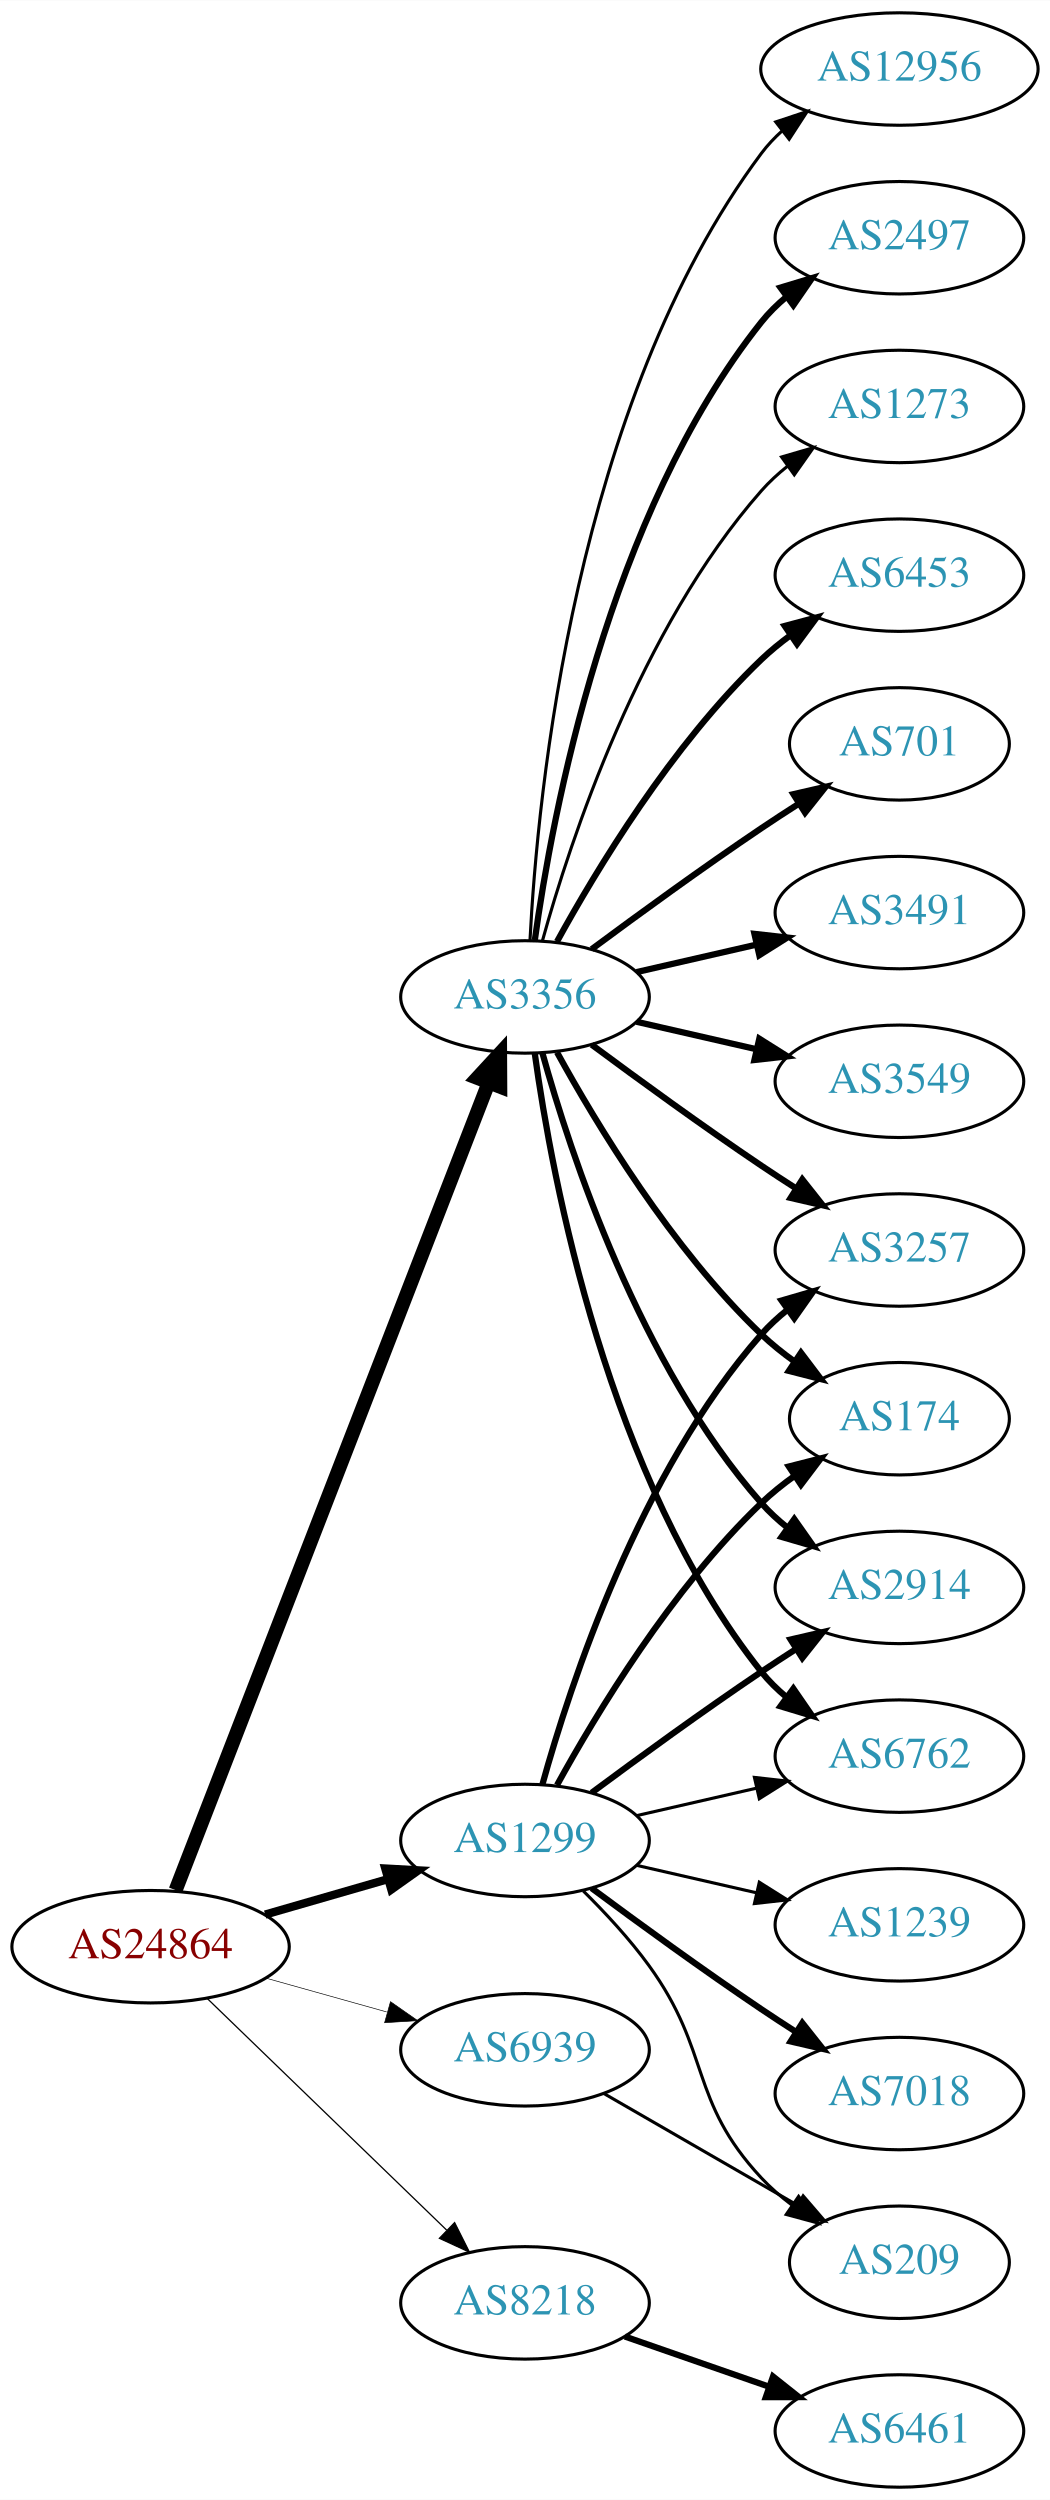
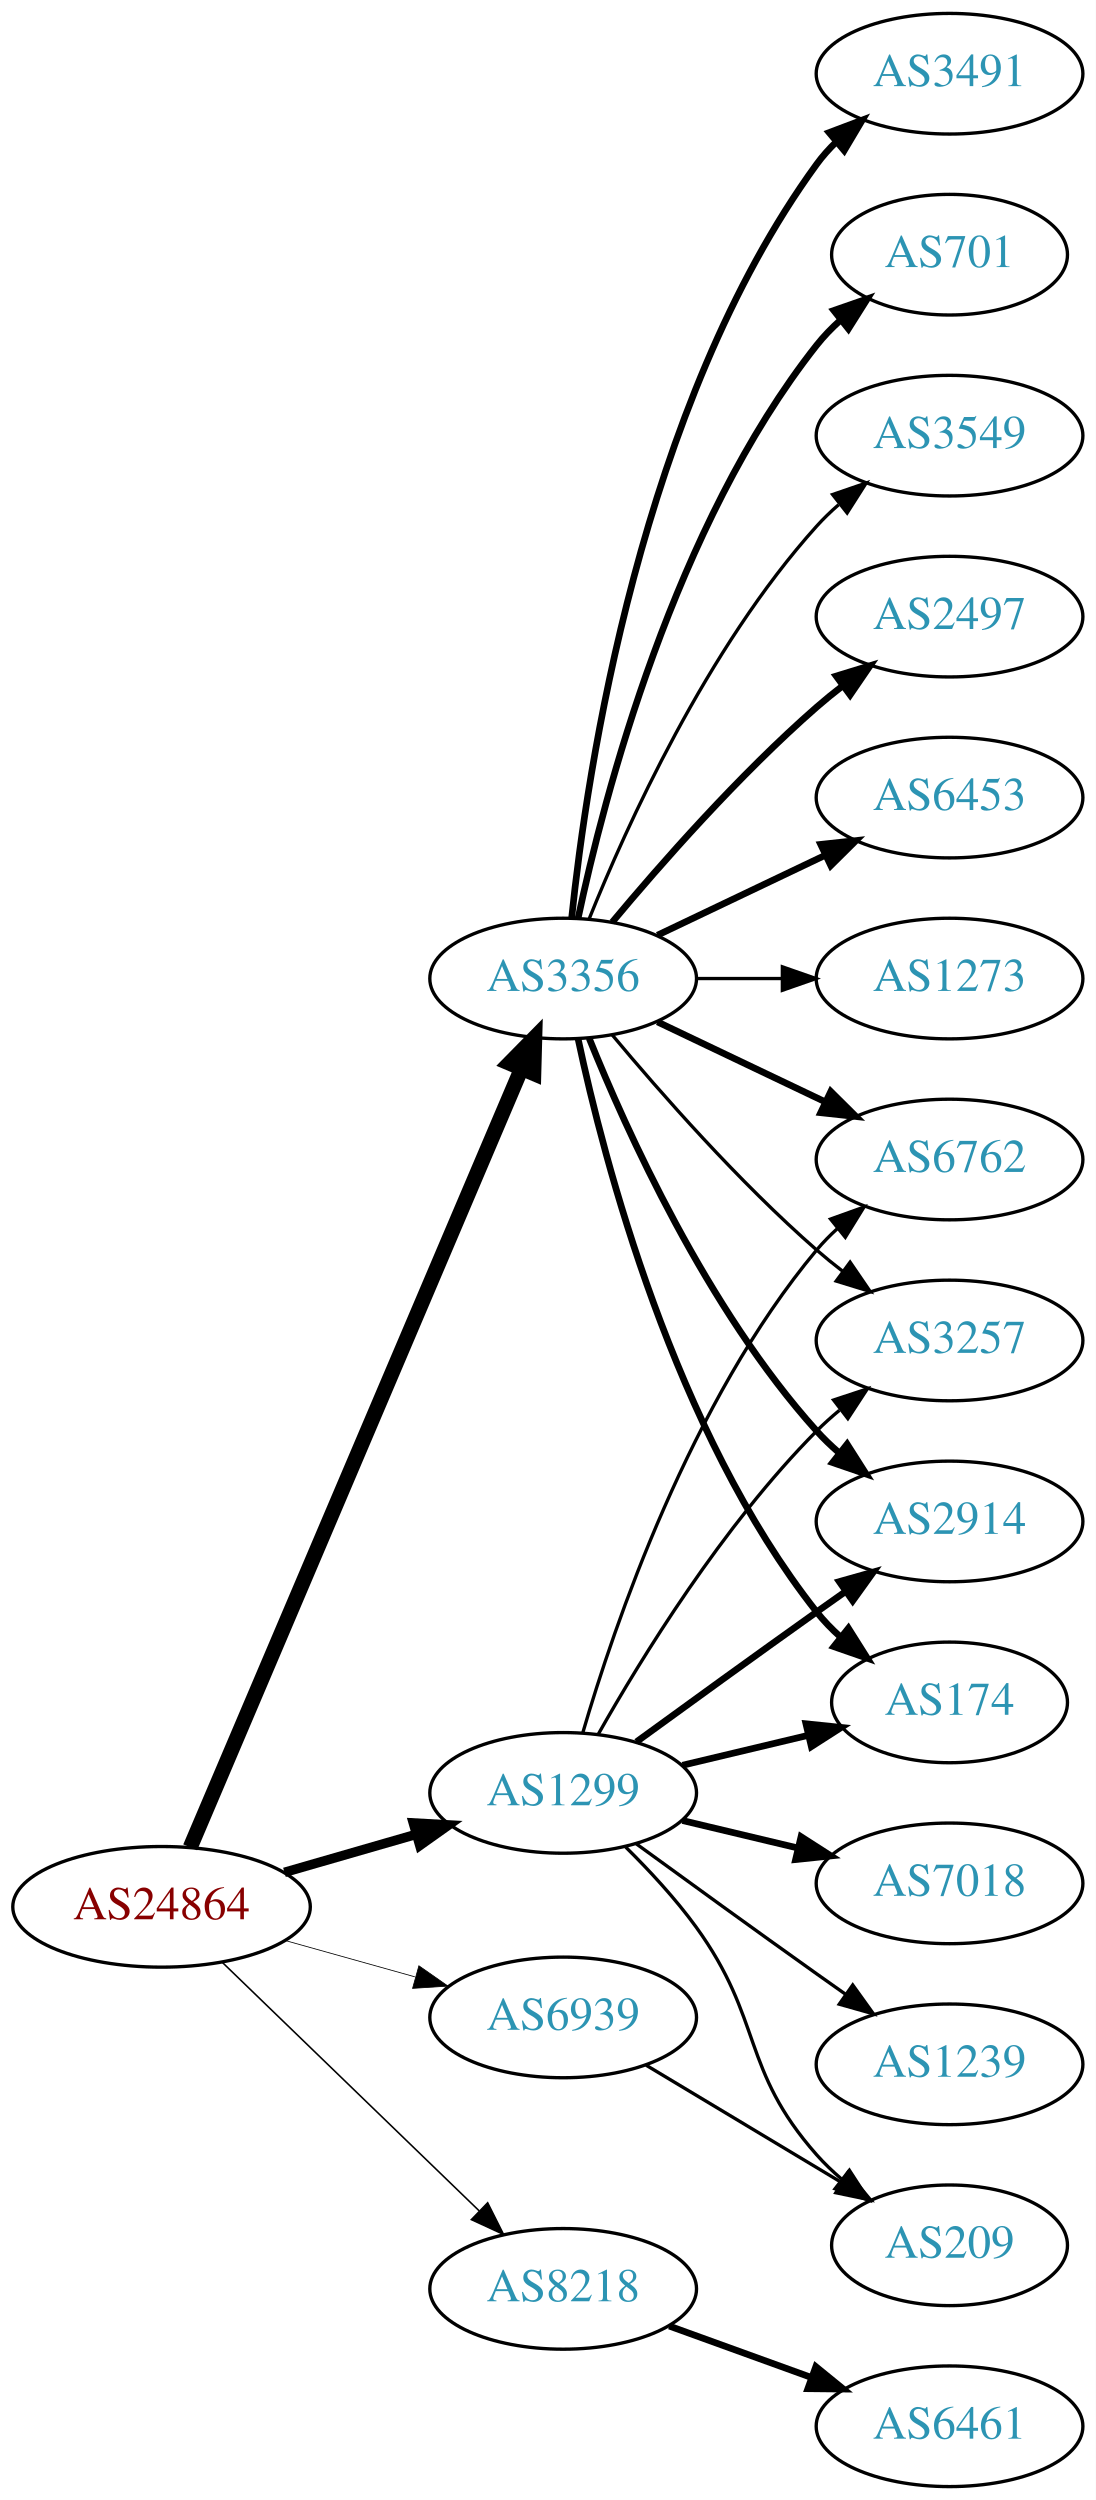
- <svg xmlns="http://www.w3.org/2000/svg" xmlns:xlink="http://www.w3.org/1999/xlink" width="336pt" height="800pt" viewBox="0.00 0.00 336.08 800.00">
-   <g id="graph0" class="graph" transform="scale(1 1) rotate(0) translate(4 796)">
-     <polygon fill="white" stroke="none" points="-4,4 -4,-796 332.077,-796 332.077,4 -4,4" />
+ <svg xmlns="http://www.w3.org/2000/svg" xmlns:xlink="http://www.w3.org/1999/xlink" width="327pt" height="746pt" viewBox="0.00 0.00 326.98 746.00">
+   <g id="graph0" class="graph" transform="scale(1 1) rotate(0) translate(4 742)">
+     <polygon fill="white" stroke="none" points="-4,4 -4,-742 322.978,-742 322.978,4 -4,4" />
    <g id="node1" class="node">
      <g id="a_node1">
        <a xlink:href="/asn/24864" xlink:title="AS24864 ~ Raiffeisen Informatik GmbH [AT]">
          <ellipse fill="#ffffff" stroke="black" cx="44.196" cy="-173" rx="44.393" ry="18" />
          <text text-anchor="middle" x="44.196" y="-169.3" font-family="Times,serif" font-size="14.00" fill="#880000">AS24864</text>
        </a>
      </g>
    </g>
    <g id="node2" class="node">
      <g id="a_node2">
        <a xlink:href="/asn/1299" xlink:title="AS1299 ~ Telia Carrier [EU]">
          <ellipse fill="#ffffff" stroke="black" cx="164.039" cy="-207" rx="39.794" ry="18" />
          <text text-anchor="middle" x="164.039" y="-203.3" font-family="Times,serif" font-size="14.00" fill="#2c94b3">AS1299</text>
        </a>
      </g>
    </g>
    <g id="edge1" class="edge">
-       <path fill="none" stroke="black" stroke-width="2.659" d="M80.873,-183.293C93.288,-186.876 107.344,-190.931 120.275,-194.662" />
-       <polygon fill="black" stroke="black" stroke-width="2.659" points="119.32,-198.029 129.898,-197.438 121.26,-191.303 119.32,-198.029" />
+       <path fill="none" stroke="black" stroke-width="2.842" d="M80.873,-183.293C93.288,-186.876 107.344,-190.931 120.275,-194.662" />
+       <polygon fill="black" stroke="black" stroke-width="2.842" points="119.32,-198.029 129.898,-197.438 121.26,-191.303 119.32,-198.029" />
    </g>
    <g id="node3" class="node">
      <g id="a_node3">
        <a xlink:href="/asn/3356" xlink:title="AS3356 ~ Level 3 Parent, LLC [US]">
-           <ellipse fill="#ffffff" stroke="black" cx="164.039" cy="-477" rx="39.794" ry="18" />
-           <text text-anchor="middle" x="164.039" y="-473.3" font-family="Times,serif" font-size="14.00" fill="#2c94b3">AS3356</text>
+           <ellipse fill="#ffffff" stroke="black" cx="164.039" cy="-450" rx="39.794" ry="18" />
+           <text text-anchor="middle" x="164.039" y="-446.3" font-family="Times,serif" font-size="14.00" fill="#2c94b3">AS3356</text>
        </a>
      </g>
    </g>
    <g id="edge2" class="edge">
-       <path fill="none" stroke="black" stroke-width="4.5" d="M52.215,-191.106C72.069,-242.324 128.723,-388.477 152.418,-449.602" />
-       <polygon fill="black" stroke="black" stroke-width="4.5" points="148.771,-451.088 156.057,-458.989 156.114,-448.242 148.771,-451.088" />
+       <path fill="none" stroke="black" stroke-width="4.5" d="M52.747,-190.749C72.826,-237.947 127.636,-366.783 151.585,-423.077" />
+       <polygon fill="black" stroke="black" stroke-width="4.5" points="148.013,-424.738 155.551,-432.399 155.259,-421.655 148.013,-424.738" />
    </g>
    <g id="node4" class="node">
      <g id="a_node4">
        <a xlink:href="/asn/8218" xlink:title="AS8218 ~ legacy Neotelecoms [FR]">
          <ellipse fill="#ffffff" stroke="black" cx="164.039" cy="-59" rx="39.794" ry="18" />
          <text text-anchor="middle" x="164.039" y="-55.3" font-family="Times,serif" font-size="14.00" fill="#2c94b3">AS8218</text>
        </a>
      </g>
    </g>
    <g id="edge3" class="edge">
-       <path fill="none" stroke="black" stroke-width="0.409" d="M62.331,-156.423C82.519,-136.894 116.19,-104.321 138.986,-82.269" />
-       <polygon fill="black" stroke="black" stroke-width="0.409" points="141.51,-84.696 146.264,-75.228 136.643,-79.665 141.51,-84.696" />
+       <path fill="none" stroke="black" stroke-width="0.474" d="M62.331,-156.423C82.519,-136.894 116.19,-104.321 138.986,-82.269" />
+       <polygon fill="black" stroke="black" stroke-width="0.474" points="141.51,-84.696 146.264,-75.228 136.643,-79.665 141.51,-84.696" />
    </g>
    <g id="node5" class="node">
      <g id="a_node5">
        <a xlink:href="/asn/6939" xlink:title="AS6939 ~ Hurricane Electric LLC [US]">
          <ellipse fill="#ffffff" stroke="black" cx="164.039" cy="-140" rx="39.794" ry="18" />
          <text text-anchor="middle" x="164.039" y="-136.3" font-family="Times,serif" font-size="14.00" fill="#2c94b3">AS6939</text>
        </a>
      </g>
    </g>
    <g id="edge4" class="edge">
-       <path fill="none" stroke="black" stroke-width="0.205" d="M81.193,-162.92C93.37,-159.51 107.095,-155.666 119.776,-152.115" />
-       <polygon fill="black" stroke="black" stroke-width="0.205" points="120.988,-155.41 129.673,-149.343 119.1,-148.67 120.988,-155.41" />
+       <path fill="none" stroke="black" stroke-width="0.237" d="M81.193,-162.92C93.37,-159.51 107.095,-155.666 119.776,-152.115" />
+       <polygon fill="black" stroke="black" stroke-width="0.237" points="120.988,-155.41 129.673,-149.343 119.1,-148.67 120.988,-155.41" />
    </g>
    <g id="node6" class="node">
      <g id="a_node6">
        <a xlink:href="/asn/6762" xlink:title="AS6762 ~ TELECOM ITALIA SPARKLE S.p.A. [IT]">
-           <ellipse fill="#ffffff" stroke="black" cx="283.881" cy="-234" rx="39.794" ry="18" />
-           <text text-anchor="middle" x="283.881" y="-230.3" font-family="Times,serif" font-size="14.00" fill="#2c94b3">AS6762</text>
+           <ellipse fill="#ffffff" stroke="black" cx="279.332" cy="-396" rx="39.794" ry="18" />
+           <text text-anchor="middle" x="279.332" y="-392.3" font-family="Times,serif" font-size="14.00" fill="#2c94b3">AS6762</text>
        </a>
      </g>
    </g>
    <g id="edge5" class="edge">
-       <path fill="none" stroke="black" d="M199.758,-214.955C211.758,-217.704 225.379,-220.825 238.071,-223.733" />
-       <polygon fill="black" stroke="black" points="237.474,-227.187 248.003,-226.009 239.037,-220.364 237.474,-227.187" />
+       <path fill="none" stroke="black" d="M169.913,-225.002C179.227,-256.844 202.043,-323.981 239.685,-369 241.555,-371.237 243.654,-373.374 245.88,-375.396" />
+       <polygon fill="black" stroke="black" points="243.823,-378.234 253.799,-381.804 248.227,-372.793 243.823,-378.234" />
    </g>
    <g id="node7" class="node">
      <g id="a_node7">
-         <a xlink:href="/asn/7018" xlink:title="AS7018 ~ AT&amp;T Services, Inc. [US]">
-           <ellipse fill="#ffffff" stroke="black" cx="283.881" cy="-126" rx="39.794" ry="18" />
-           <text text-anchor="middle" x="283.881" y="-122.3" font-family="Times,serif" font-size="14.00" fill="#2c94b3">AS7018</text>
+         <a xlink:href="/asn/3257" xlink:title="AS3257 ~ GTT [DE]">
+           <ellipse fill="#ffffff" stroke="black" cx="279.332" cy="-342" rx="39.794" ry="18" />
+           <text text-anchor="middle" x="279.332" y="-338.3" font-family="Times,serif" font-size="14.00" fill="#2c94b3">AS3257</text>
        </a>
      </g>
    </g>
    <g id="edge6" class="edge">
-       <path fill="none" stroke="black" stroke-width="2" d="M185.369,-191.723C200.231,-180.696 220.976,-165.593 239.685,-153 243.234,-150.611 246.984,-148.161 250.733,-145.758" />
-       <polygon fill="black" stroke="black" stroke-width="2" points="252.801,-148.591 259.381,-140.288 249.059,-142.675 252.801,-148.591" />
+       <path fill="none" stroke="black" d="M174.498,-224.49C187.28,-247.096 211.712,-286.886 239.685,-315 241.796,-317.121 244.092,-319.188 246.477,-321.171" />
+       <polygon fill="black" stroke="black" points="244.73,-324.242 254.793,-327.556 248.993,-318.69 244.73,-324.242" />
    </g>
    <g id="node8" class="node">
      <g id="a_node8">
-         <a xlink:href="/asn/3257" xlink:title="AS3257 ~ GTT [DE]">
-           <ellipse fill="#ffffff" stroke="black" cx="283.881" cy="-396" rx="39.794" ry="18" />
-           <text text-anchor="middle" x="283.881" y="-392.3" font-family="Times,serif" font-size="14.00" fill="#2c94b3">AS3257</text>
+         <a xlink:href="/asn/7018" xlink:title="AS7018 ~ AT&amp;T Services, Inc. [US]">
+           <ellipse fill="#ffffff" stroke="black" cx="279.332" cy="-180" rx="39.794" ry="18" />
+           <text text-anchor="middle" x="279.332" y="-176.3" font-family="Times,serif" font-size="14.00" fill="#2c94b3">AS7018</text>
        </a>
      </g>
    </g>
    <g id="edge7" class="edge">
-       <path fill="none" stroke="black" stroke-width="2" d="M169.612,-224.946C178.517,-256.995 200.801,-324.842 239.685,-369 242.169,-371.821 245.019,-374.449 248.044,-376.871" />
-       <polygon fill="black" stroke="black" stroke-width="2" points="246.162,-379.828 256.334,-382.791 250.23,-374.131 246.162,-379.828" />
+       <path fill="none" stroke="black" stroke-width="2" d="M199.646,-198.752C210.517,-196.162 222.671,-193.265 234.114,-190.538" />
+       <polygon fill="black" stroke="black" stroke-width="2" points="235.02,-193.92 243.936,-188.197 233.397,-187.111 235.02,-193.92" />
    </g>
    <g id="node9" class="node">
      <g id="a_node9">
-         <a xlink:href="/asn/1239" xlink:title="AS1239 ~ Sprint [US]">
-           <ellipse fill="#ffffff" stroke="black" cx="283.881" cy="-180" rx="39.794" ry="18" />
-           <text text-anchor="middle" x="283.881" y="-176.3" font-family="Times,serif" font-size="14.00" fill="#2c94b3">AS1239</text>
+         <a xlink:href="/asn/2914" xlink:title="AS2914 ~ NTT America, Inc. [US]">
+           <ellipse fill="#ffffff" stroke="black" cx="279.332" cy="-288" rx="39.794" ry="18" />
+           <text text-anchor="middle" x="279.332" y="-284.3" font-family="Times,serif" font-size="14.00" fill="#2c94b3">AS2914</text>
        </a>
      </g>
    </g>
    <g id="edge8" class="edge">
-       <path fill="none" stroke="black" d="M199.758,-199.045C211.758,-196.296 225.379,-193.175 238.071,-190.267" />
-       <polygon fill="black" stroke="black" points="239.037,-193.636 248.003,-187.991 237.474,-186.813 239.037,-193.636" />
+       <path fill="none" stroke="black" stroke-width="2" d="M185.887,-222.222C200.821,-233.091 221.435,-248.025 239.685,-261 242.506,-263.005 245.449,-265.085 248.397,-267.159" />
+       <polygon fill="black" stroke="black" stroke-width="2" points="246.424,-270.05 256.621,-272.926 250.443,-264.319 246.424,-270.05" />
    </g>
    <g id="node10" class="node">
      <g id="a_node10">
        <a xlink:href="/asn/174" xlink:title="AS174 ~ Cogent Communications [US]">
-           <ellipse fill="#ffffff" stroke="black" cx="283.881" cy="-342" rx="35.194" ry="18" />
-           <text text-anchor="middle" x="283.881" y="-338.3" font-family="Times,serif" font-size="14.00" fill="#2c94b3">AS174</text>
+           <ellipse fill="#ffffff" stroke="black" cx="279.332" cy="-234" rx="35.194" ry="18" />
+           <text text-anchor="middle" x="279.332" y="-230.3" font-family="Times,serif" font-size="14.00" fill="#2c94b3">AS174</text>
        </a>
      </g>
    </g>
    <g id="edge9" class="edge">
-       <path fill="none" stroke="black" stroke-width="2" d="M174.28,-224.713C186.825,-247.561 211.002,-287.611 239.685,-315 242.939,-318.107 246.606,-321.046 250.393,-323.76" />
-       <polygon fill="black" stroke="black" stroke-width="2" points="248.495,-326.701 258.761,-329.322 252.37,-320.872 248.495,-326.701" />
+       <path fill="none" stroke="black" stroke-width="2" d="M199.646,-215.248C211.44,-218.058 224.745,-221.229 237.013,-224.153" />
+       <polygon fill="black" stroke="black" stroke-width="2" points="236.479,-227.624 247.018,-226.537 238.101,-220.814 236.479,-227.624" />
    </g>
    <g id="node11" class="node">
      <g id="a_node11">
-         <a xlink:href="/asn/2914" xlink:title="AS2914 ~ NTT America, Inc. [US]">
-           <ellipse fill="#ffffff" stroke="black" cx="283.881" cy="-288" rx="39.794" ry="18" />
-           <text text-anchor="middle" x="283.881" y="-284.3" font-family="Times,serif" font-size="14.00" fill="#2c94b3">AS2914</text>
+         <a xlink:href="/asn/1239" xlink:title="AS1239 ~ Sprint [US]">
+           <ellipse fill="#ffffff" stroke="black" cx="279.332" cy="-126" rx="39.794" ry="18" />
+           <text text-anchor="middle" x="279.332" y="-122.3" font-family="Times,serif" font-size="14.00" fill="#2c94b3">AS1239</text>
        </a>
      </g>
    </g>
    <g id="edge10" class="edge">
-       <path fill="none" stroke="black" stroke-width="2" d="M185.369,-222.277C200.231,-233.304 220.976,-248.407 239.685,-261 243.234,-263.389 246.984,-265.839 250.733,-268.242" />
-       <polygon fill="black" stroke="black" stroke-width="2" points="249.059,-271.325 259.381,-273.712 252.801,-265.409 249.059,-271.325" />
+       <path fill="none" stroke="black" d="M185.887,-191.778C200.821,-180.909 221.435,-165.975 239.685,-153 242.506,-150.995 245.449,-148.915 248.397,-146.841" />
+       <polygon fill="black" stroke="black" points="250.443,-149.681 256.621,-141.074 246.424,-143.95 250.443,-149.681" />
    </g>
    <g id="node12" class="node">
      <g id="a_node12">
        <a xlink:href="/asn/209" xlink:title="AS209 ~ CenturyLink Communications, LLC [US]">
-           <ellipse fill="#ffffff" stroke="black" cx="283.881" cy="-72" rx="35.194" ry="18" />
-           <text text-anchor="middle" x="283.881" y="-68.3" font-family="Times,serif" font-size="14.00" fill="#2c94b3">AS209</text>
+           <ellipse fill="#ffffff" stroke="black" cx="279.332" cy="-72" rx="35.194" ry="18" />
+           <text text-anchor="middle" x="279.332" y="-68.3" font-family="Times,serif" font-size="14.00" fill="#2c94b3">AS209</text>
        </a>
      </g>
    </g>
    <g id="edge11" class="edge">
-       <path fill="none" stroke="black" d="M182.714,-190.815C189.727,-183.88 197.562,-175.442 203.685,-167 223.764,-139.319 216.387,-124.032 239.685,-99 242.6,-95.868 245.955,-92.956 249.481,-90.292" />
-       <polygon fill="black" stroke="black" points="251.612,-93.075 257.889,-84.541 247.66,-87.298 251.612,-93.075" />
+       <path fill="none" stroke="black" d="M182.714,-190.815C189.727,-183.88 197.562,-175.442 203.685,-167 223.764,-139.319 217.035,-124.62 239.685,-99 241.908,-96.486 244.41,-94.085 247.045,-91.824" />
+       <polygon fill="black" stroke="black" points="249.446,-94.391 255.201,-85.495 245.155,-88.86 249.446,-94.391" />
+     </g>
+     <g id="edge19" class="edge">
+       <path fill="none" stroke="black" stroke-width="2" d="M192.175,-437.066C207.169,-429.919 225.99,-420.948 242.213,-413.215" />
+       <polygon fill="black" stroke="black" stroke-width="2" points="243.895,-416.291 251.417,-408.829 240.884,-409.972 243.895,-416.291" />
+     </g>
+     <g id="edge20" class="edge">
+       <path fill="none" stroke="black" d="M178.669,-433.183C192.951,-416.071 216.498,-389.255 239.685,-369 242.151,-366.846 244.789,-364.706 247.487,-362.628" />
+       <polygon fill="black" stroke="black" points="249.66,-365.375 255.641,-356.63 245.512,-359.736 249.66,-365.375" />
+     </g>
+     <g id="edge18" class="edge">
+       <path fill="none" stroke="black" stroke-width="2" d="M171.786,-432.213C182.837,-404.757 206.891,-351.422 239.685,-315 241.688,-312.776 243.906,-310.637 246.239,-308.603" />
+       <polygon fill="black" stroke="black" stroke-width="2" points="248.769,-311.065 254.458,-302.127 244.437,-305.567 248.769,-311.065" />
    </g>
    <g id="edge14" class="edge">
-       <path fill="none" stroke="black" stroke-width="2" d="M167.178,-458.83C172.678,-419.026 190.504,-322.767 239.685,-261 242.026,-258.06 244.781,-255.351 247.747,-252.879" />
-       <polygon fill="black" stroke="black" stroke-width="2" points="249.939,-255.612 255.953,-246.89 245.812,-249.958 249.939,-255.612" />
-     </g>
-     <g id="edge19" class="edge">
-       <path fill="none" stroke="black" stroke-width="2" d="M185.369,-461.723C200.231,-450.696 220.976,-435.593 239.685,-423 243.234,-420.611 246.984,-418.161 250.733,-415.758" />
-       <polygon fill="black" stroke="black" stroke-width="2" points="252.801,-418.591 259.381,-410.288 249.059,-412.675 252.801,-418.591" />
-     </g>
-     <g id="edge12" class="edge">
-       <path fill="none" stroke="black" stroke-width="2" d="M174.28,-459.287C186.825,-436.439 211.002,-396.389 239.685,-369 242.939,-365.893 246.606,-362.954 250.393,-360.24" />
-       <polygon fill="black" stroke="black" stroke-width="2" points="252.37,-363.128 258.761,-354.678 248.495,-357.299 252.37,-363.128" />
-     </g>
-     <g id="edge15" class="edge">
-       <path fill="none" stroke="black" stroke-width="2" d="M169.612,-459.054C178.517,-427.005 200.801,-359.158 239.685,-315 242.169,-312.179 245.019,-309.551 248.044,-307.129" />
-       <polygon fill="black" stroke="black" stroke-width="2" points="250.23,-309.869 256.334,-301.209 246.162,-304.172 250.23,-309.869" />
+       <path fill="none" stroke="black" stroke-width="2" d="M168.529,-431.84C176.16,-395.97 197.152,-314.845 239.685,-261 241.765,-258.367 244.17,-255.884 246.743,-253.572" />
+       <polygon fill="black" stroke="black" stroke-width="2" points="249.154,-256.127 254.806,-247.165 244.799,-250.646 249.154,-256.127" />
    </g>
    <g id="node13" class="node">
      <g id="a_node13">
-         <a xlink:href="/asn/6453" xlink:title="AS6453 ~ TATA COMMUNICATIONS (AMERICA) INC [US]">
-           <ellipse fill="#ffffff" stroke="black" cx="283.881" cy="-612" rx="39.794" ry="18" />
-           <text text-anchor="middle" x="283.881" y="-608.3" font-family="Times,serif" font-size="14.00" fill="#2c94b3">AS6453</text>
-         </a>
-       </g>
-     </g>
-     <g id="edge13" class="edge">
-       <path fill="none" stroke="black" stroke-width="2" d="M174.28,-494.713C186.825,-517.561 211.002,-557.611 239.685,-585 242.553,-587.739 245.742,-590.347 249.051,-592.785" />
-       <polygon fill="black" stroke="black" stroke-width="2" points="247.175,-595.742 257.411,-598.477 251.114,-589.956 247.175,-595.742" />
+         <a xlink:href="/asn/3491" xlink:title="AS3491 ~ PCCW Global, Inc. [US]">
+           <ellipse fill="#ffffff" stroke="black" cx="279.332" cy="-720" rx="39.794" ry="18" />
+           <text text-anchor="middle" x="279.332" y="-716.3" font-family="Times,serif" font-size="14.00" fill="#2c94b3">AS3491</text>
+         </a>
+       </g>
+     </g>
+     <g id="edge12" class="edge">
+       <path fill="none" stroke="black" stroke-width="2" d="M166.595,-468.256C171.066,-511.303 187.199,-620.94 239.685,-693 241.402,-695.357 243.389,-697.581 245.538,-699.663" />
+       <polygon fill="black" stroke="black" stroke-width="2" points="243.402,-702.439 253.313,-706.183 247.9,-697.075 243.402,-702.439" />
    </g>
    <g id="node14" class="node">
      <g id="a_node14">
        <a xlink:href="/asn/701" xlink:title="AS701 ~ UUNET [US]">
-           <ellipse fill="#ffffff" stroke="black" cx="283.881" cy="-558" rx="35.194" ry="18" />
-           <text text-anchor="middle" x="283.881" y="-554.3" font-family="Times,serif" font-size="14.00" fill="#2c94b3">AS701</text>
-         </a>
-       </g>
-     </g>
-     <g id="edge16" class="edge">
-       <path fill="none" stroke="black" stroke-width="2" d="M185.369,-492.277C200.231,-503.304 220.976,-518.407 239.685,-531 243.502,-533.569 247.552,-536.21 251.583,-538.786" />
-       <polygon fill="black" stroke="black" stroke-width="2" points="249.952,-541.895 260.277,-544.271 253.687,-535.975 249.952,-541.895" />
+           <ellipse fill="#ffffff" stroke="black" cx="279.332" cy="-666" rx="35.194" ry="18" />
+           <text text-anchor="middle" x="279.332" y="-662.3" font-family="Times,serif" font-size="14.00" fill="#2c94b3">AS701</text>
+         </a>
+       </g>
+     </g>
+     <g id="edge13" class="edge">
+       <path fill="none" stroke="black" stroke-width="2" d="M168.529,-468.16C176.16,-504.03 197.152,-585.155 239.685,-639 241.765,-641.633 244.17,-644.116 246.743,-646.428" />
+       <polygon fill="black" stroke="black" stroke-width="2" points="244.799,-649.354 254.806,-652.835 249.154,-643.873 244.799,-649.354" />
    </g>
    <g id="node15" class="node">
      <g id="a_node15">
-         <a xlink:href="/asn/3491" xlink:title="AS3491 ~ PCCW Global, Inc. [US]">
-           <ellipse fill="#ffffff" stroke="black" cx="283.881" cy="-504" rx="39.794" ry="18" />
-           <text text-anchor="middle" x="283.881" y="-500.3" font-family="Times,serif" font-size="14.00" fill="#2c94b3">AS3491</text>
-         </a>
-       </g>
-     </g>
-     <g id="edge17" class="edge">
-       <path fill="none" stroke="black" stroke-width="2" d="M199.758,-484.955C211.758,-487.704 225.379,-490.825 238.071,-493.733" />
-       <polygon fill="black" stroke="black" stroke-width="2" points="237.474,-497.187 248.003,-496.009 239.037,-490.364 237.474,-497.187" />
+         <a xlink:href="/asn/3549" xlink:title="AS3549 ~ Level 3 Parent, LLC [US]">
+           <ellipse fill="#ffffff" stroke="black" cx="279.332" cy="-612" rx="39.794" ry="18" />
+           <text text-anchor="middle" x="279.332" y="-608.3" font-family="Times,serif" font-size="14.00" fill="#2c94b3">AS3549</text>
+         </a>
+       </g>
+     </g>
+     <g id="edge15" class="edge">
+       <path fill="none" stroke="black" d="M171.786,-467.787C182.837,-495.243 206.891,-548.578 239.685,-585 241.688,-587.224 243.906,-589.363 246.239,-591.397" />
+       <polygon fill="black" stroke="black" points="244.437,-594.433 254.458,-597.873 248.769,-588.935 244.437,-594.433" />
    </g>
    <g id="node16" class="node">
      <g id="a_node16">
-         <a xlink:href="/asn/3549" xlink:title="AS3549 ~ Level 3 Parent, LLC [US]">
-           <ellipse fill="#ffffff" stroke="black" cx="283.881" cy="-450" rx="39.794" ry="18" />
-           <text text-anchor="middle" x="283.881" y="-446.3" font-family="Times,serif" font-size="14.00" fill="#2c94b3">AS3549</text>
-         </a>
-       </g>
-     </g>
-     <g id="edge18" class="edge">
-       <path fill="none" stroke="black" stroke-width="2" d="M199.758,-469.045C211.758,-466.296 225.379,-463.175 238.071,-460.267" />
-       <polygon fill="black" stroke="black" stroke-width="2" points="239.037,-463.636 248.003,-457.991 237.474,-456.813 239.037,-463.636" />
+         <a xlink:href="/asn/2497" xlink:title="AS2497 ~ Internet Initiative Japan Inc. [JP]">
+           <ellipse fill="#ffffff" stroke="black" cx="279.332" cy="-558" rx="39.794" ry="18" />
+           <text text-anchor="middle" x="279.332" y="-554.3" font-family="Times,serif" font-size="14.00" fill="#2c94b3">AS2497</text>
+         </a>
+       </g>
+     </g>
+     <g id="edge16" class="edge">
+       <path fill="none" stroke="black" stroke-width="2" d="M178.669,-466.817C192.951,-483.929 216.498,-510.745 239.685,-531 242.151,-533.154 244.789,-535.294 247.487,-537.372" />
+       <polygon fill="black" stroke="black" stroke-width="2" points="245.512,-540.264 255.641,-543.37 249.66,-534.625 245.512,-540.264" />
    </g>
    <g id="node17" class="node">
      <g id="a_node17">
-         <a xlink:href="/asn/12956" xlink:title="AS12956 ~ TELXIUS [ES]">
-           <ellipse fill="#ffffff" stroke="black" cx="283.881" cy="-774" rx="44.393" ry="18" />
-           <text text-anchor="middle" x="283.881" y="-770.3" font-family="Times,serif" font-size="14.00" fill="#2c94b3">AS12956</text>
-         </a>
-       </g>
-     </g>
-     <g id="edge20" class="edge">
-       <path fill="none" stroke="black" d="M165.63,-495.023C168.007,-541.412 179.925,-666.893 239.685,-747 241.642,-749.623 243.935,-752.051 246.427,-754.287" />
-       <polygon fill="black" stroke="black" points="244.307,-757.072 254.36,-760.418 248.588,-751.534 244.307,-757.072" />
+         <a xlink:href="/asn/6453" xlink:title="AS6453 ~ TATA COMMUNICATIONS (AMERICA) INC [US]">
+           <ellipse fill="#ffffff" stroke="black" cx="279.332" cy="-504" rx="39.794" ry="18" />
+           <text text-anchor="middle" x="279.332" y="-500.3" font-family="Times,serif" font-size="14.00" fill="#2c94b3">AS6453</text>
+         </a>
+       </g>
+     </g>
+     <g id="edge17" class="edge">
+       <path fill="none" stroke="black" stroke-width="2" d="M192.175,-462.934C207.169,-470.081 225.99,-479.052 242.213,-486.785" />
+       <polygon fill="black" stroke="black" stroke-width="2" points="240.884,-490.028 251.417,-491.171 243.895,-483.709 240.884,-490.028" />
    </g>
    <g id="node18" class="node">
      <g id="a_node18">
-         <a xlink:href="/asn/2497" xlink:title="AS2497 ~ Internet Initiative Japan Inc. [JP]">
-           <ellipse fill="#ffffff" stroke="black" cx="283.881" cy="-720" rx="39.794" ry="18" />
-           <text text-anchor="middle" x="283.881" y="-716.3" font-family="Times,serif" font-size="14.00" fill="#2c94b3">AS2497</text>
+         <a xlink:href="/asn/1273" xlink:title="AS1273 ~ Vodafone Group PLC [EU]">
+           <ellipse fill="#ffffff" stroke="black" cx="279.332" cy="-450" rx="39.794" ry="18" />
+           <text text-anchor="middle" x="279.332" y="-446.3" font-family="Times,serif" font-size="14.00" fill="#2c94b3">AS1273</text>
        </a>
      </g>
    </g>
    <g id="edge21" class="edge">
-       <path fill="none" stroke="black" stroke-width="2" d="M167.178,-495.17C172.678,-534.974 190.504,-631.233 239.685,-693 242.026,-695.94 244.781,-698.649 247.747,-701.121" />
-       <polygon fill="black" stroke="black" stroke-width="2" points="245.812,-704.042 255.953,-707.11 249.939,-698.388 245.812,-704.042" />
+       <path fill="none" stroke="black" d="M203.711,-450C211.914,-450 220.678,-450 229.21,-450" />
+       <polygon fill="black" stroke="black" points="229.449,-453.5 239.449,-450 229.449,-446.5 229.449,-453.5" />
    </g>
    <g id="node19" class="node">
      <g id="a_node19">
-         <a xlink:href="/asn/1273" xlink:title="AS1273 ~ Vodafone Group PLC [EU]">
-           <ellipse fill="#ffffff" stroke="black" cx="283.881" cy="-666" rx="39.794" ry="18" />
-           <text text-anchor="middle" x="283.881" y="-662.3" font-family="Times,serif" font-size="14.00" fill="#2c94b3">AS1273</text>
+         <a xlink:href="/asn/6461" xlink:title="AS6461 ~ Zayo Bandwidth [US]">
+           <ellipse fill="#ffffff" stroke="black" cx="279.332" cy="-18" rx="39.794" ry="18" />
+           <text text-anchor="middle" x="279.332" y="-14.3" font-family="Times,serif" font-size="14.00" fill="#2c94b3">AS6461</text>
        </a>
      </g>
    </g>
    <g id="edge22" class="edge">
-       <path fill="none" stroke="black" d="M169.612,-494.946C178.517,-526.995 200.801,-594.842 239.685,-639 242.169,-641.821 245.019,-644.449 248.044,-646.871" />
-       <polygon fill="black" stroke="black" points="246.162,-649.828 256.334,-652.791 250.23,-644.131 246.162,-649.828" />
-     </g>
-     <g id="node20" class="node">
-       <g id="a_node20">
-         <a xlink:href="/asn/6461" xlink:title="AS6461 ~ Zayo Bandwidth [US]">
-           <ellipse fill="#ffffff" stroke="black" cx="283.881" cy="-18" rx="39.794" ry="18" />
-           <text text-anchor="middle" x="283.881" y="-14.3" font-family="Times,serif" font-size="14.00" fill="#2c94b3">AS6461</text>
-         </a>
-       </g>
+       <path fill="none" stroke="black" stroke-width="2" d="M195.697,-47.905C208.67,-43.21 223.963,-37.676 237.844,-32.652" />
+       <polygon fill="black" stroke="black" stroke-width="2" points="239.436,-35.798 247.648,-29.104 237.054,-29.216 239.436,-35.798" />
    </g>
    <g id="edge23" class="edge">
-       <path fill="none" stroke="black" stroke-width="2" d="M196,-48.228C210.097,-43.323 226.973,-37.452 242.087,-32.193" />
-       <polygon fill="black" stroke="black" stroke-width="2" points="243.423,-35.434 251.717,-28.843 241.122,-28.823 243.423,-35.434" />
-     </g>
-     <g id="edge24" class="edge">
-       <path fill="none" stroke="black" d="M189.17,-126.075C207.074,-115.744 231.656,-101.559 251.15,-90.31" />
-       <polygon fill="black" stroke="black" points="253.071,-93.243 259.983,-85.213 249.572,-87.18 253.071,-93.243" />
+       <path fill="none" stroke="black" d="M188.789,-125.745C205.74,-115.571 228.705,-101.786 247.134,-90.725" />
+       <polygon fill="black" stroke="black" points="248.998,-93.689 255.771,-85.541 245.395,-87.687 248.998,-93.689" />
    </g>
  </g>
</svg>
